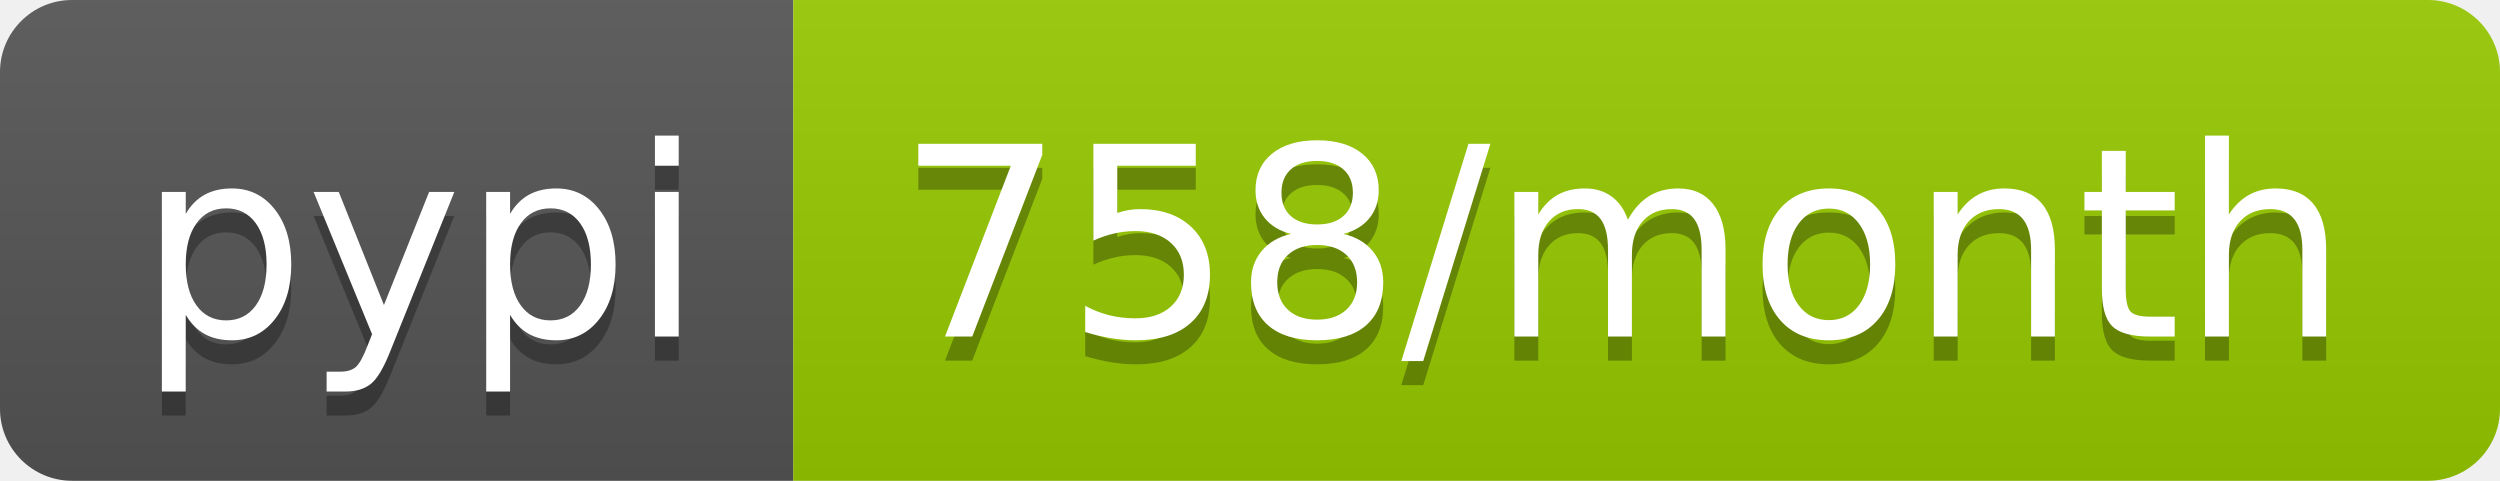
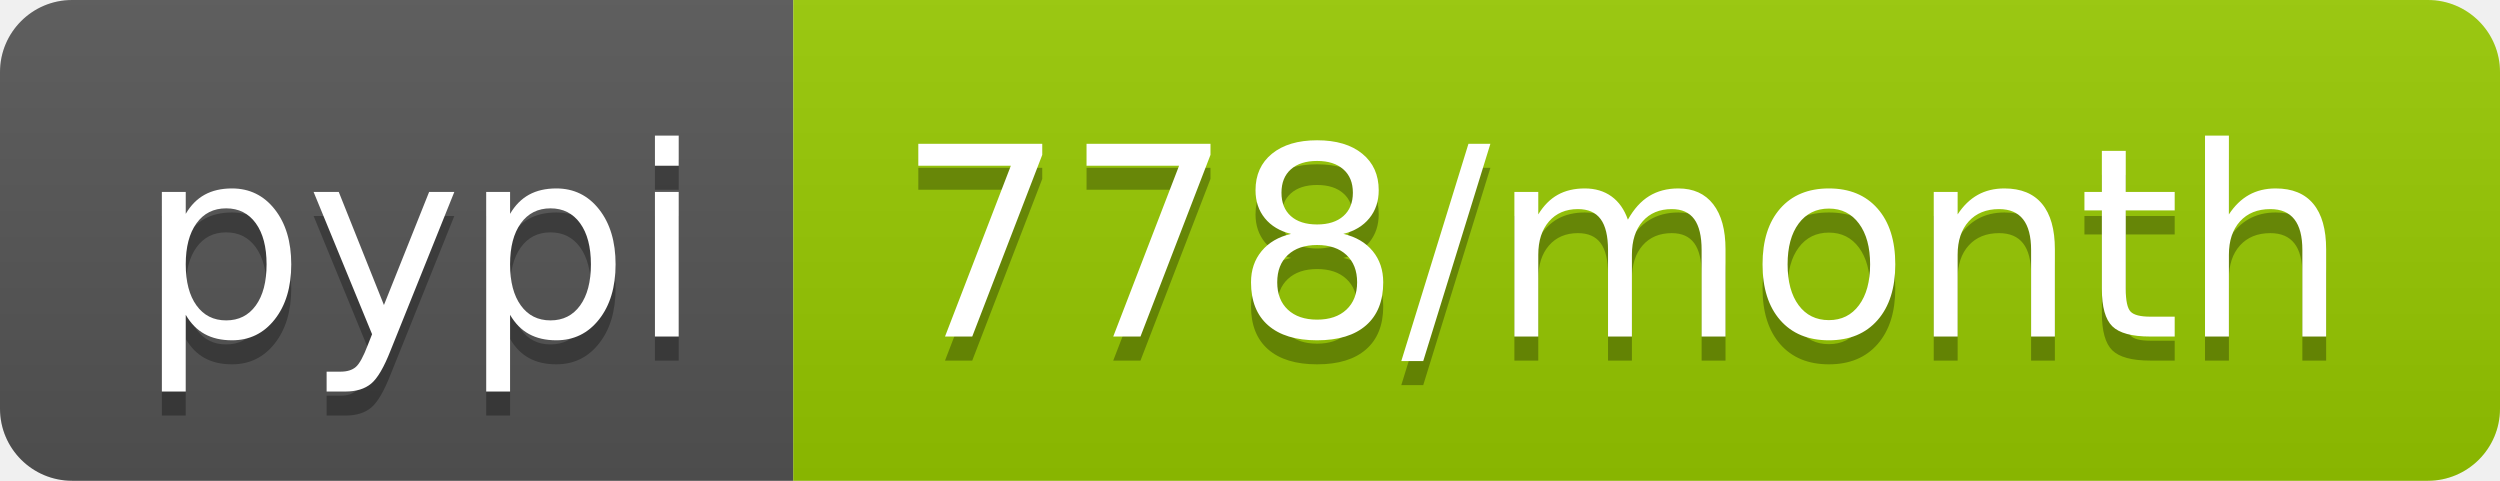
- <svg xmlns="http://www.w3.org/2000/svg" width="104" height="20" role="img" aria-label="pypi: 758/month">
+ <svg xmlns="http://www.w3.org/2000/svg" width="104" height="20" role="img" aria-label="pypi: 778/month">
  <linearGradient id="s" x2="0" y2="100%">
    <stop offset="0" stop-color="#bbb" stop-opacity=".1" />
    <stop offset="1" stop-opacity=".1" />
  </linearGradient>
  <clipPath id="r">
    <rect width="104" height="20" rx="3" fill="#fff" />
  </clipPath>
  <g clip-path="url(#r)">
    <rect width="33" height="20" fill="#555" />
    <rect x="33" width="71" height="20" fill="#97ca00" />
    <rect width="104" height="20" fill="url(#s)" />
  </g>
  <g fill="#fff" text-anchor="middle" font-family="Verdana,Geneva,DejaVu Sans,sans-serif" text-rendering="geometricPrecision" font-size="110">
    <text aria-hidden="true" x="175" y="150" fill="#010101" fill-opacity=".3" transform="scale(.1)" textLength="230">pypi</text>
    <text x="175" y="140" transform="scale(.1)" fill="#fff" textLength="230">pypi</text>
-     <text aria-hidden="true" x="675" y="150" fill="#010101" fill-opacity=".3" transform="scale(.1)" textLength="610">758/month</text>
-     <text x="675" y="140" transform="scale(.1)" fill="#fff" textLength="610">758/month</text>
+     <text aria-hidden="true" x="675" y="150" fill="#010101" fill-opacity=".3" transform="scale(.1)" textLength="610">778/month</text>
+     <text x="675" y="140" transform="scale(.1)" fill="#fff" textLength="610">778/month</text>
  </g>
</svg>
